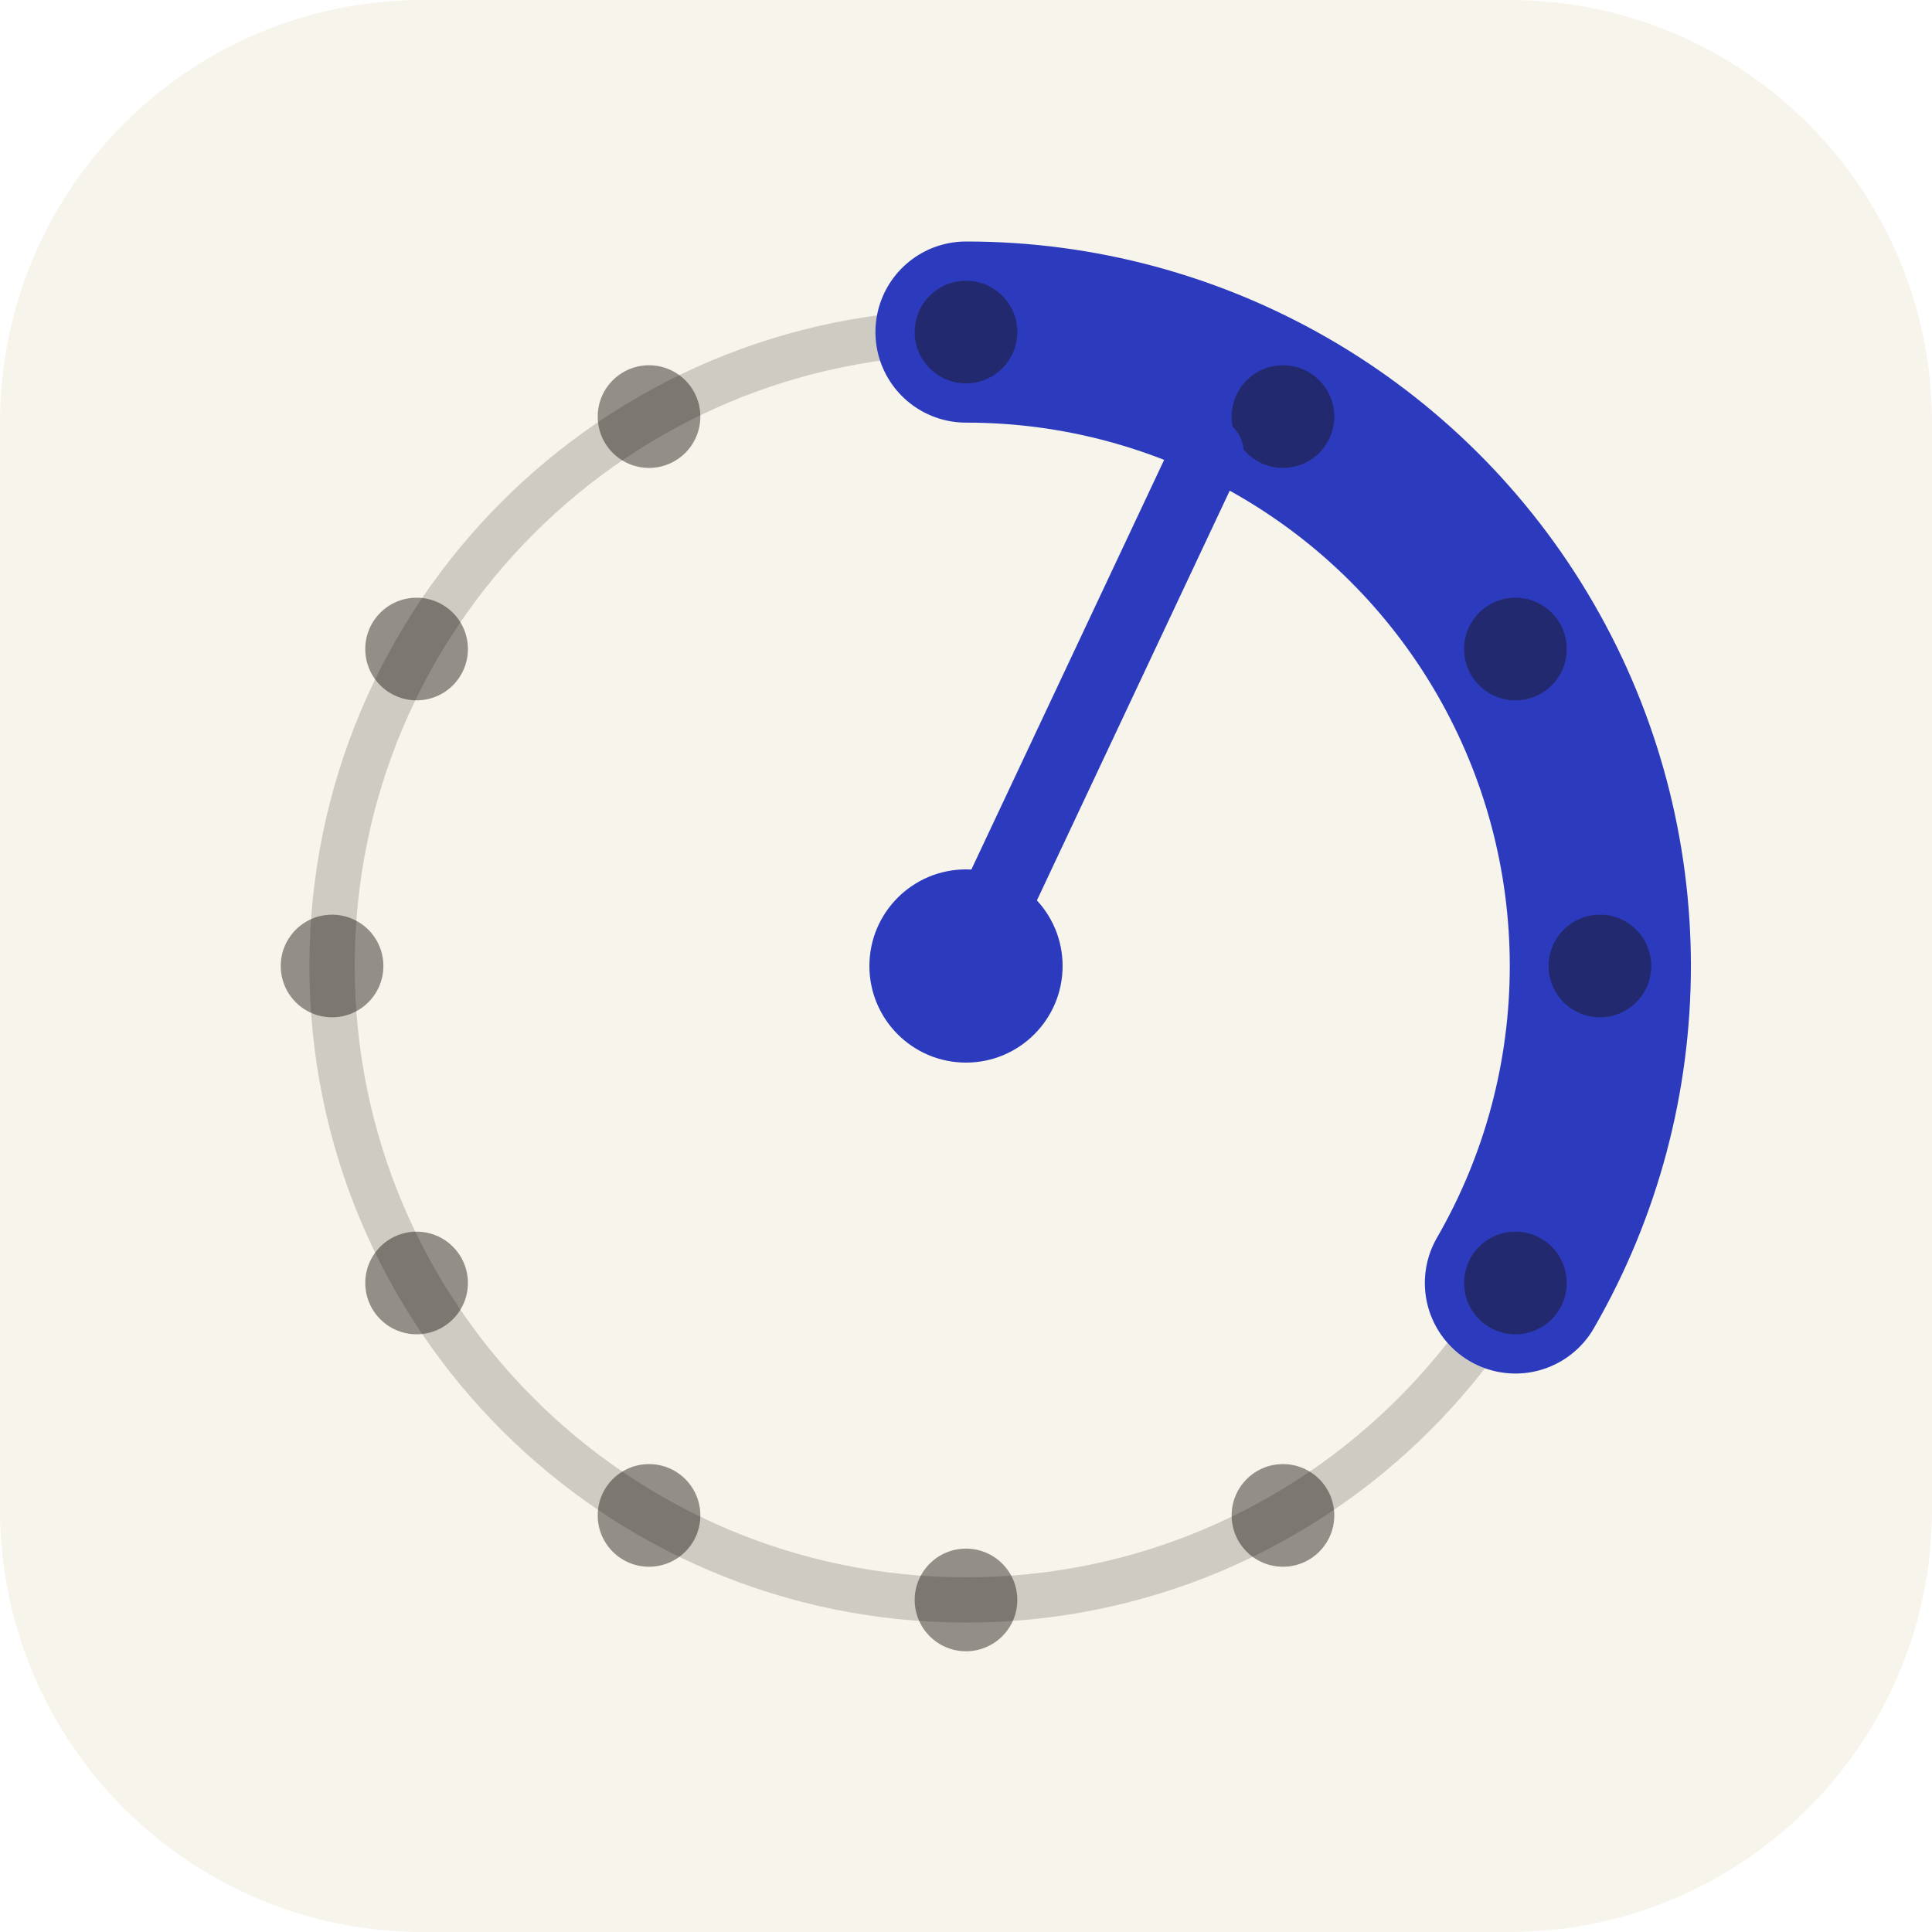
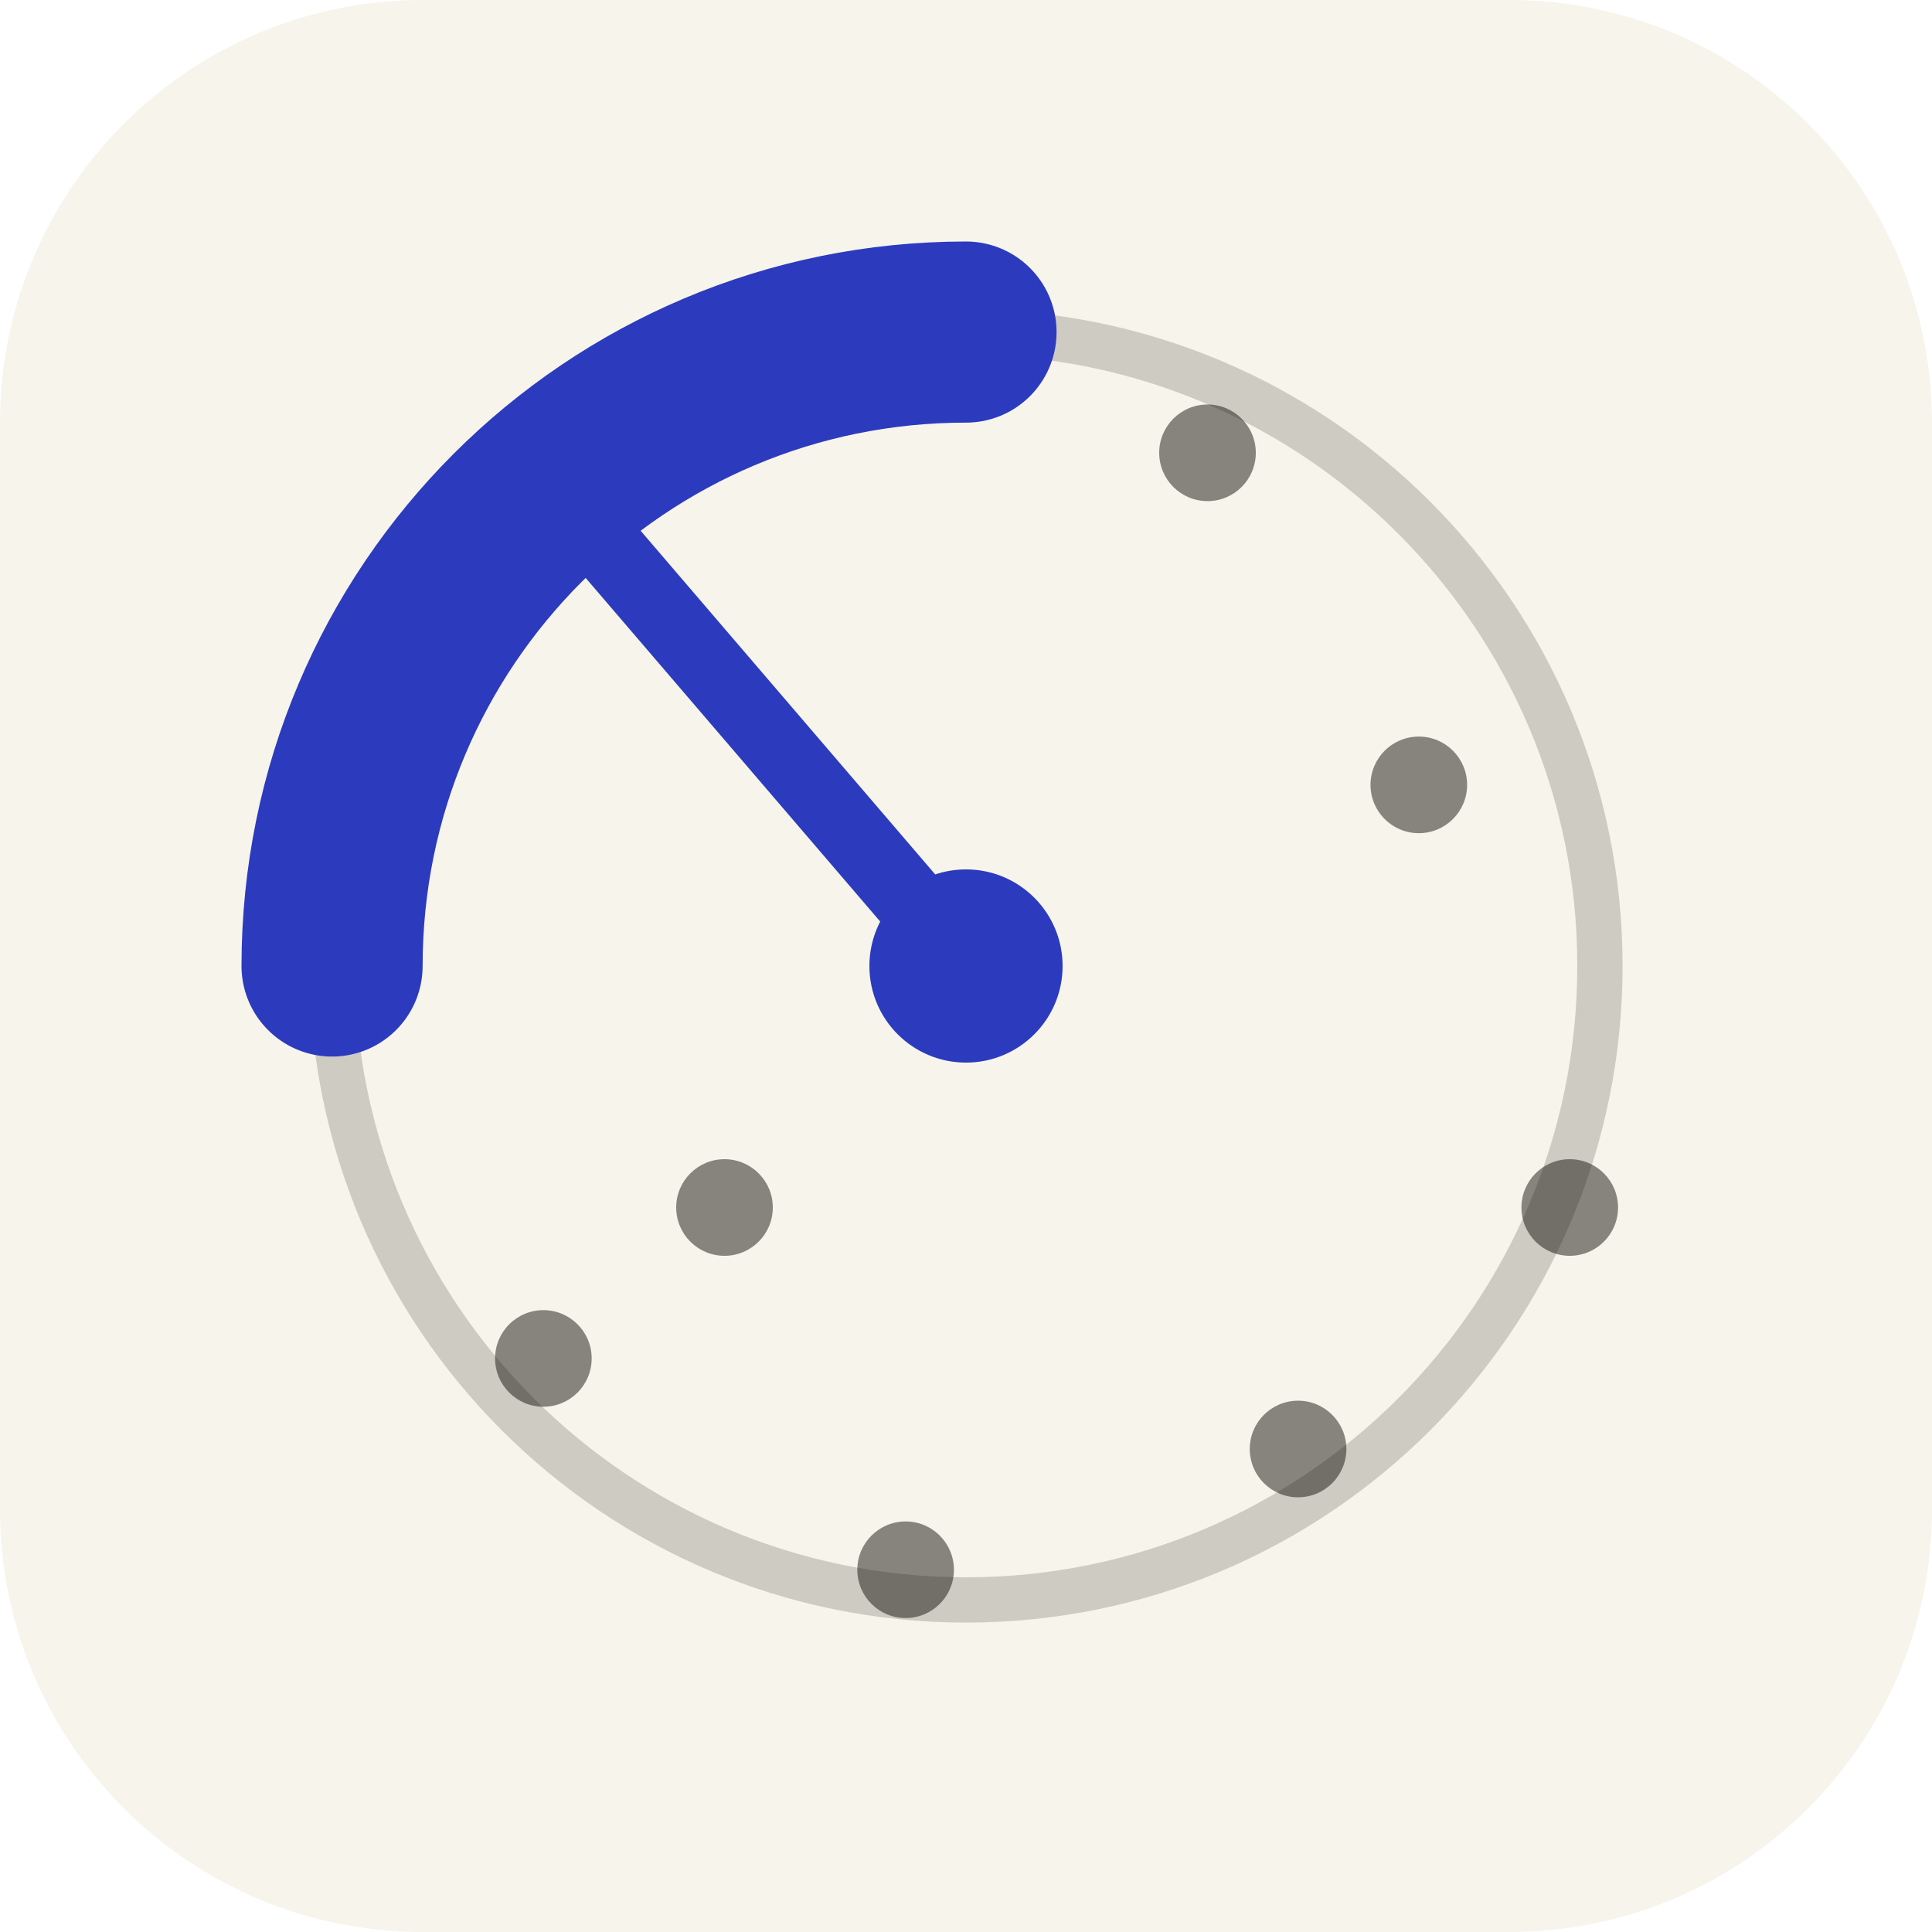
<svg xmlns="http://www.w3.org/2000/svg" viewBox="0 0 64 64">
  <rect width="64" height="64" rx="14" fill="#f7f4ec" />
  <g transform="translate(32,32)">
    <circle r="21" fill="none" stroke="#17140f" stroke-opacity="0.18" stroke-width="1.5" />
-     <path d="M 0 -21 A 21 21 0 0 1 18.2 10.5" fill="none" stroke="#2c3bbd" stroke-width="6" stroke-linecap="round" />
-     <g fill="#17140f" fill-opacity="0.45">
-       <circle cx="0" cy="-21" r="1.7" />
-       <circle cx="10.5" cy="-18.2" r="1.7" />
-       <circle cx="18.2" cy="-10.5" r="1.7" />
-       <circle cx="21" cy="0" r="1.7" />
-       <circle cx="18.2" cy="10.5" r="1.7" />
-       <circle cx="10.5" cy="18.2" r="1.7" />
-       <circle cx="0" cy="21" r="1.7" />
-       <circle cx="-10.5" cy="18.2" r="1.7" />
-       <circle cx="-18.2" cy="10.5" r="1.7" />
-       <circle cx="-21" cy="0" r="1.7" />
-       <circle cx="-18.2" cy="-10.5" r="1.7" />
-       <circle cx="-10.5" cy="-18.2" r="1.7" />
+     <path d="M -21 0 A 21 21 0 0 1 0 -21" fill="none" stroke="#2c3bbd" stroke-width="6" stroke-linecap="round" />
+     <g fill="#2c3bbd">
+       <circle cx="-21" cy="0" r="2.1" />
+       <circle cx="-19" cy="-9" r="2.1" />
+       <circle cx="-14.8" cy="-14.8" r="2.1" />
+       <circle cx="-9" cy="-19" r="2.1" />
+       <circle cx="0" cy="-21" r="2.1" />
    </g>
-     <line x1="0" y1="0" x2="8" y2="-17" stroke="#2c3bbd" stroke-width="2.4" stroke-linecap="round" />
+     <g fill="#17140f" fill-opacity="0.5">
+       <circle cx="15" cy="-6" r="1.6" />
+       <circle cx="8" cy="-17" r="1.6" />
+       <circle cx="20" cy="8" r="1.6" />
+       <circle cx="11" cy="16" r="1.6" />
+       <circle cx="-2" cy="20" r="1.6" />
+       <circle cx="-14" cy="13" r="1.6" />
+       <circle cx="-8" cy="8" r="1.6" />
+     </g>
+     <line x1="0" y1="0" x2="-12" y2="-14" stroke="#2c3bbd" stroke-width="2.4" stroke-linecap="round" />
    <circle r="3.2" fill="#2c3bbd" />
  </g>
</svg>
